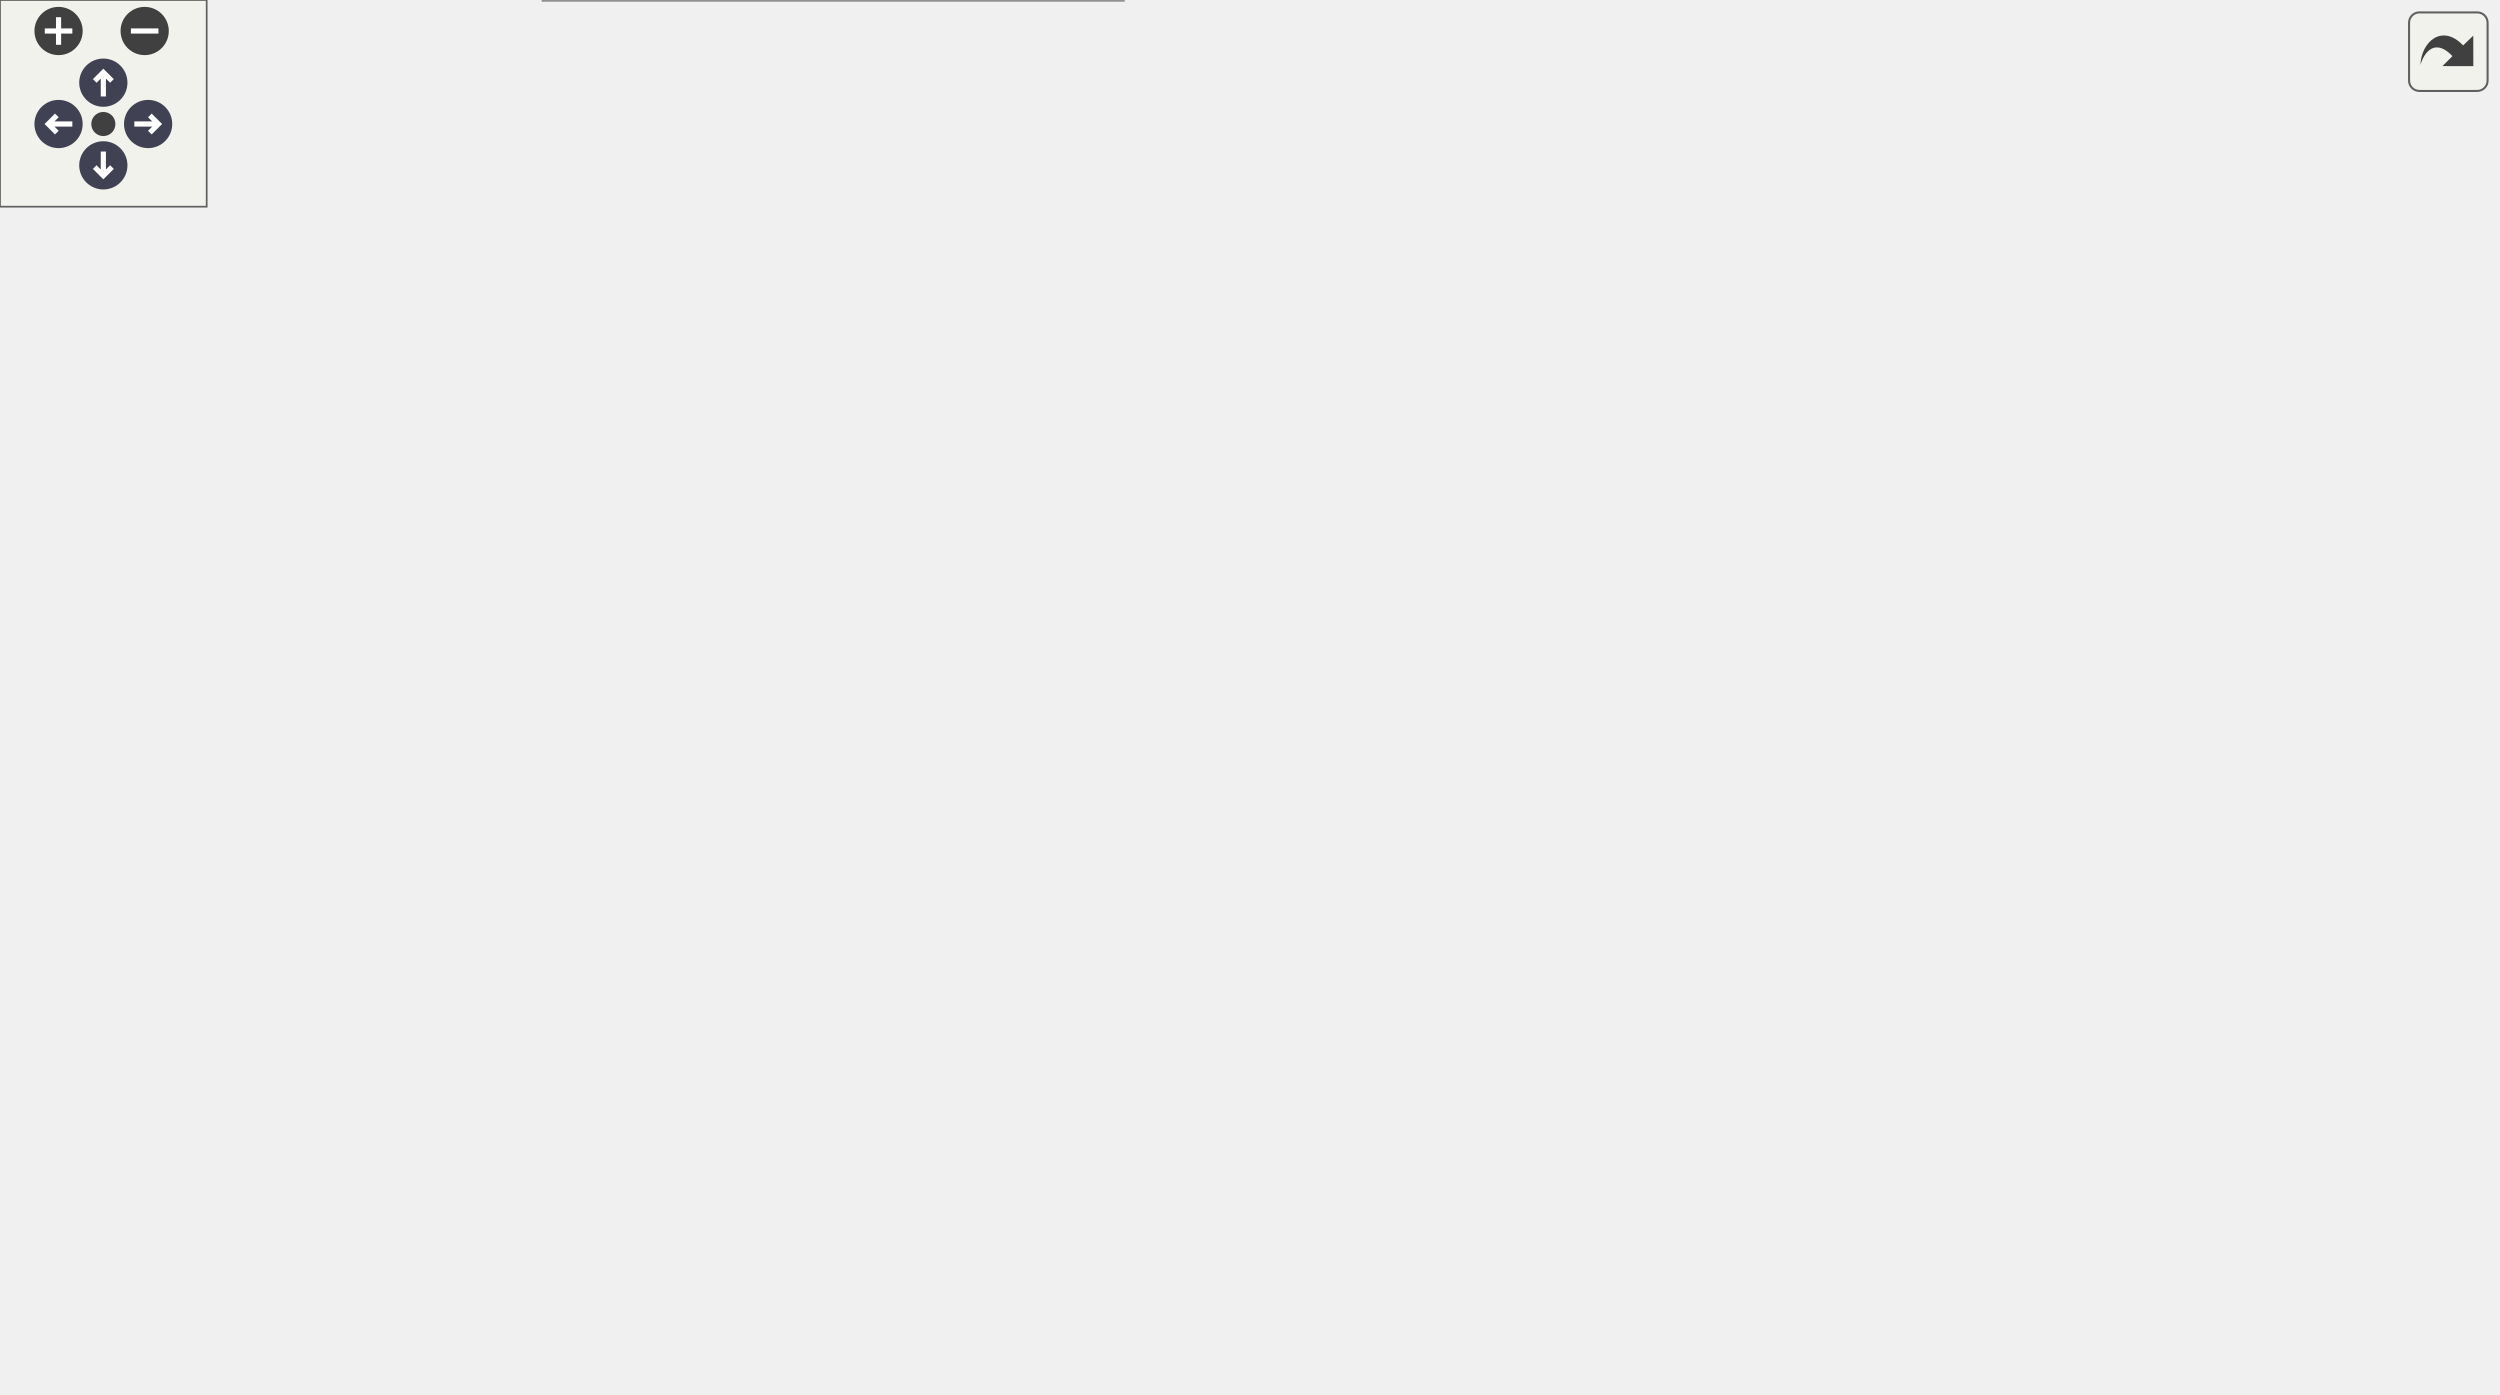
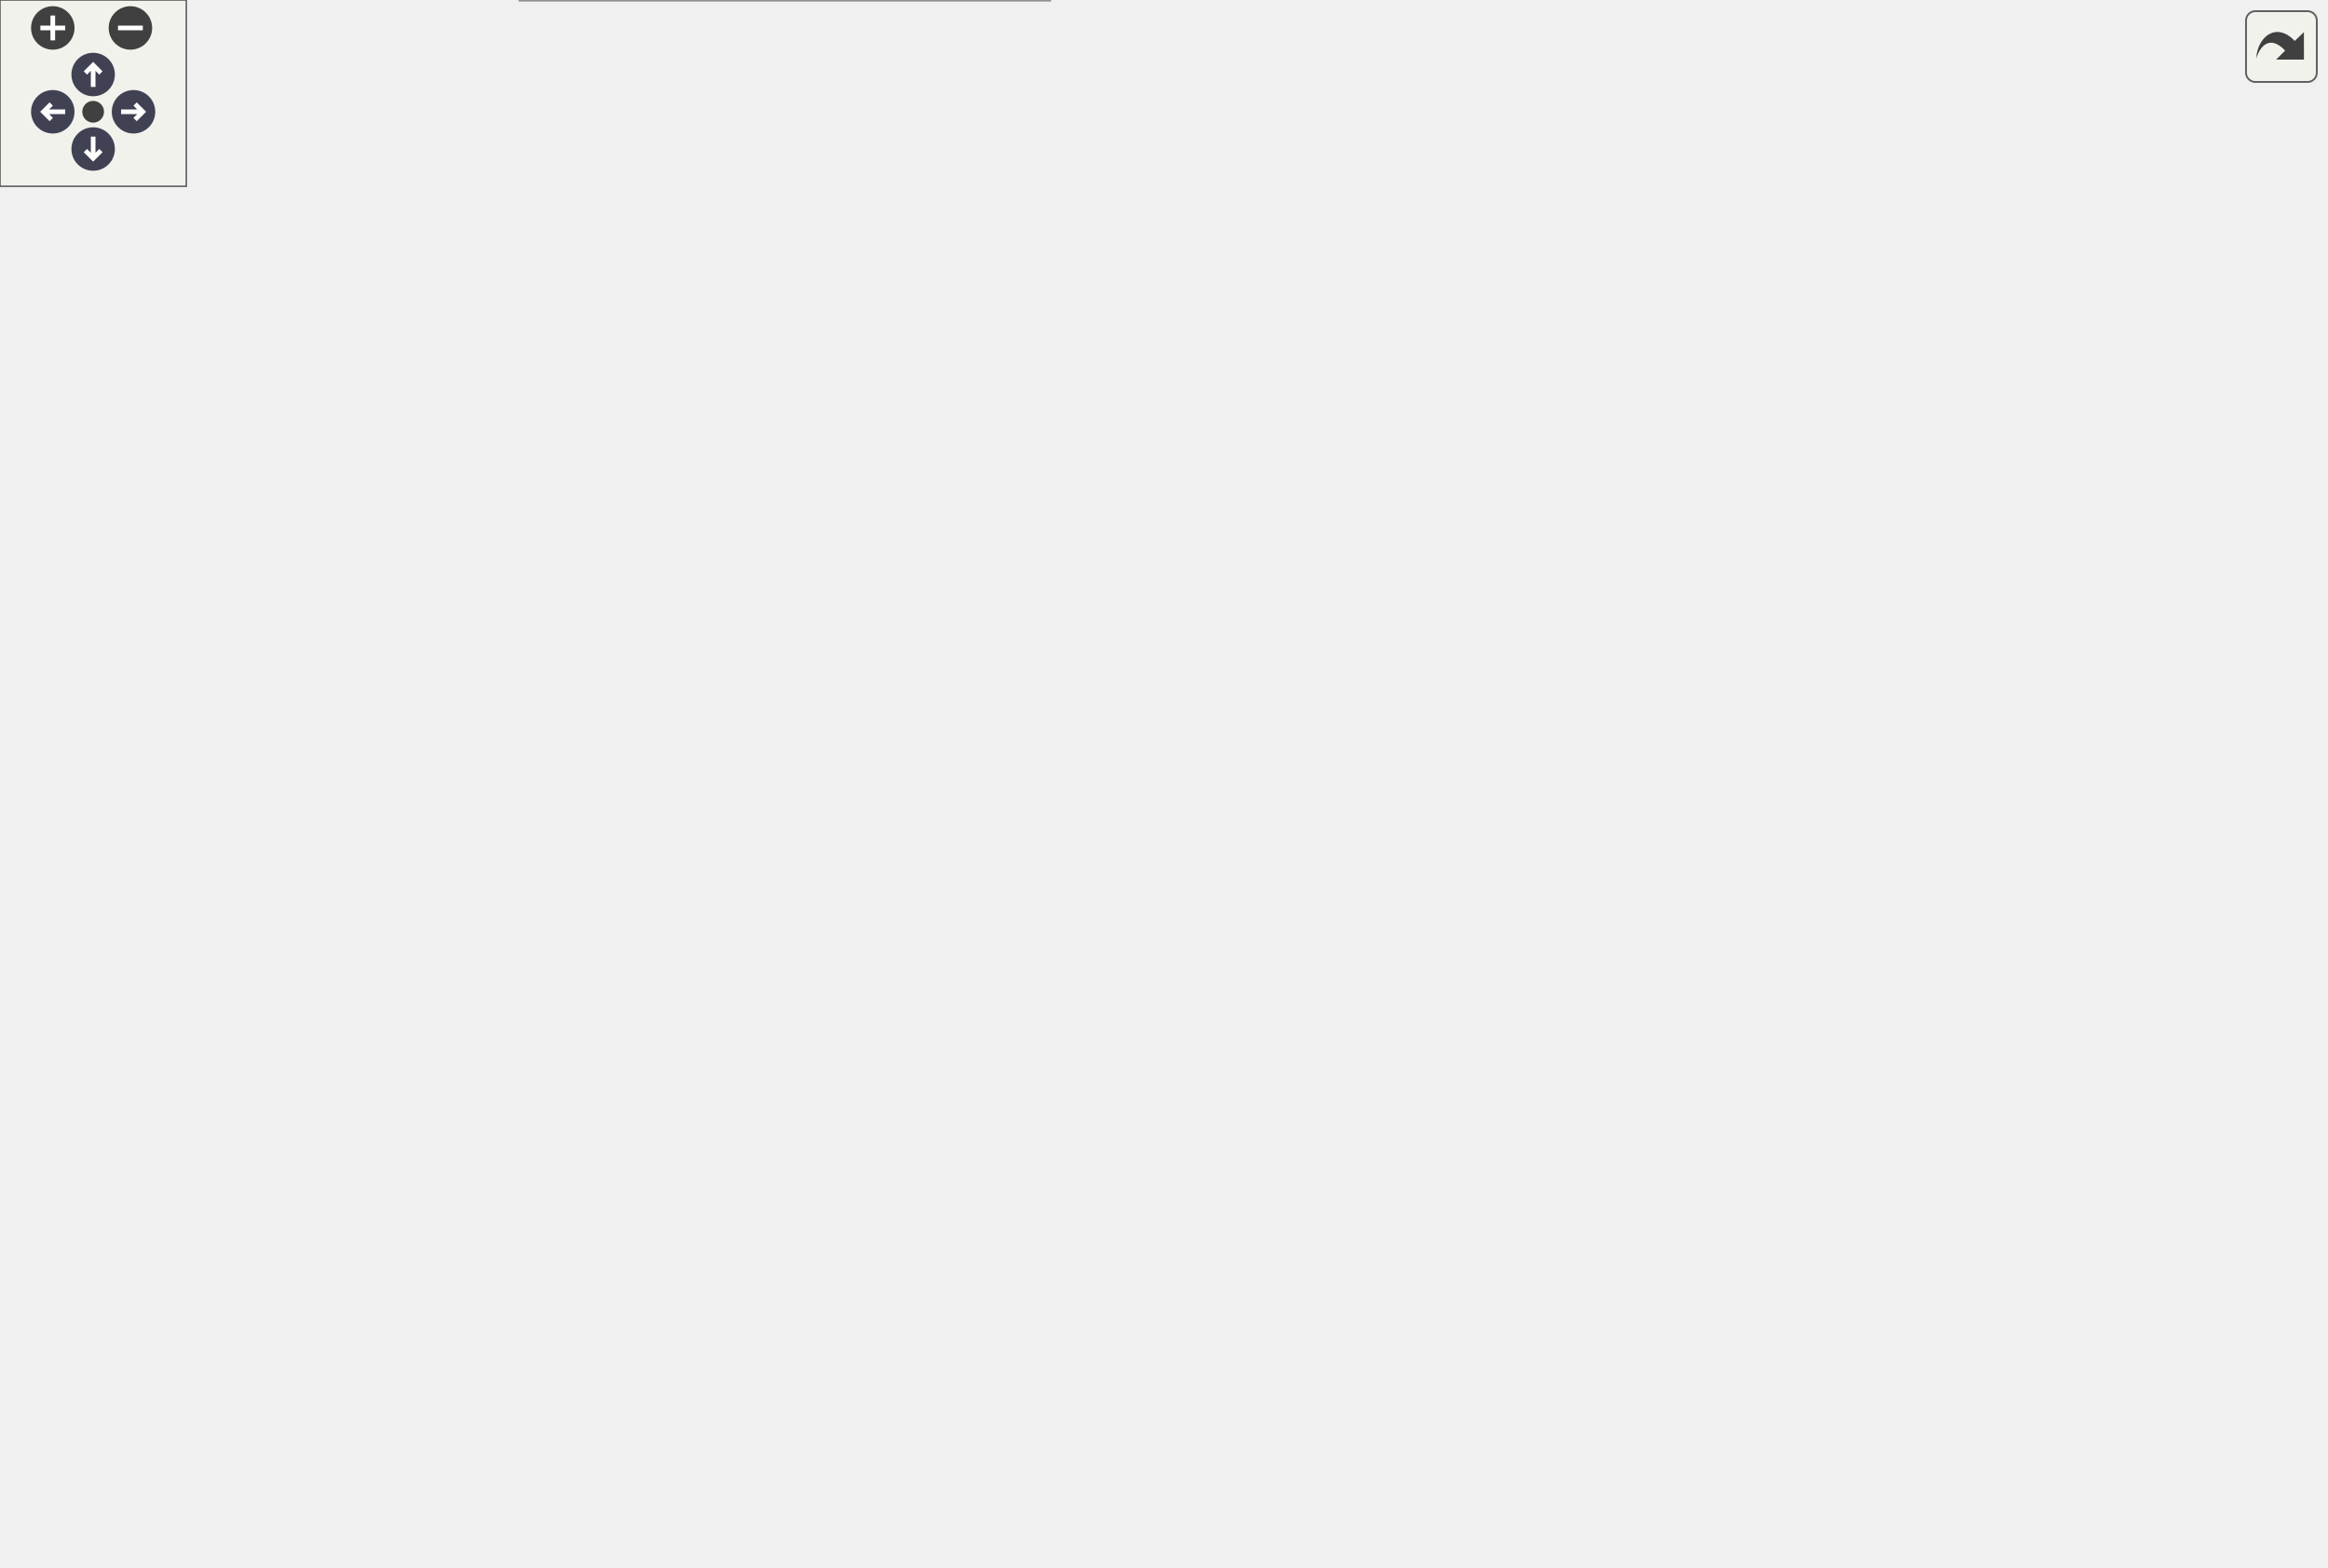
<svg xmlns="http://www.w3.org/2000/svg" xmlns:xlink="http://www.w3.org/1999/xlink" id="main" version="1.1" xml:space="preserve">
  <style type="text/css">
.node, .edge {opacity: 0.7;}
.node.selected, .edge.selected {opacity: 1;}
.edge:hover path { stroke: red; }
.edge:hover polygon { stroke: red; fill: red; }
</style>
  <defs>
    <circle id="rim" cx="0" cy="0" r="7" />
    <circle id="rim2" cx="0" cy="0" r="3.5" />
    <g id="zoomPlus">
      <use xlink:href="#rim" fill="#404040">
        <set attributeName="fill" to="#808080" begin="zoomplus.mouseover" end="zoomplus.mouseout" />
      </use>
      <path d="M-4,0h8M0,-4v8" fill="none" stroke="white" stroke-width="1.5" pointer-events="none" />
    </g>
    <g id="zoomMin">
      <use xlink:href="#rim" fill="#404040">
        <set attributeName="fill" to="#808080" begin="zoomminus.mouseover" end="zoomminus.mouseout" />
      </use>
      <path d="M-4,0h8" fill="none" stroke="white" stroke-width="1.5" pointer-events="none" />
    </g>
    <g id="arrowUp" transform="translate(30 24)">
      <use xlink:href="#rim" />
      <path pointer-events="none" fill="none" stroke="white" stroke-width="1.5" d="M0,-3.0v7 M-2.5,-0.5L0,-3.0L2.5,-0.5" />
    </g>
    <g id="arrowRight" transform="rotate(90) translate(36 -43)">
      <use xlink:href="#rim" />
      <path pointer-events="none" fill="none" stroke="white" stroke-width="1.5" d="M0,-3.0v7 M-2.5,-0.5L0,-3.0L2.5,-0.5" />
    </g>
    <g id="arrowDown" transform="rotate(180) translate(-30 -48)">
      <use xlink:href="#rim" />
      <path pointer-events="none" fill="none" stroke="white" stroke-width="1.5" d="M0,-3.0v7 M-2.5,-0.5L0,-3.0L2.5,-0.5" />
    </g>
    <g id="arrowLeft" transform="rotate(270) translate(-36 17)">
      <use xlink:href="#rim" />
      <path pointer-events="none" fill="none" stroke="white" stroke-width="1.5" d="M0,-3.0v7 M-2.5,-0.5L0,-3.0L2.5,-0.5" />
    </g>
    <g id="resetDef">
      <use xlink:href="#rim2" fill="#404040">
        <set attributeName="fill" to="#808080" begin="reset.mouseover" end="reset.mouseout" />
      </use>
    </g>
  </defs>
  <svg id="graph" class="graph">
    <g id="viewport">
      <g id="Node000001" class="node">
        <g id="a_Node000001">
          <a xlink:title="Initializes the default view.">
-             <polygon fill="#999999" stroke="#666666" points="118,-182 0,-182 0,-150 118,-150 118,-182" />
-             <text text-anchor="start" x="8" y="-168.5" font-family="Helvetica,sans-Serif" font-size="10.00">fr.softsf.sudokufx.view.</text>
-             <text text-anchor="middle" x="59" y="-156.5" font-family="Helvetica,sans-Serif" font-size="10.00">DefaultView.initialize</text>
+             <polygon fill="#999999" stroke="#666666" points="118,-232 0,-232 0,-200 118,-200 118,-232" />
+             <text text-anchor="start" x="8" y="-218.5" font-family="Helvetica,sans-Serif" font-size="10.00">fr.softsf.sudokufx.view.</text>
+             <text text-anchor="middle" x="59" y="-206.5" font-family="Helvetica,sans-Serif" font-size="10.00">DefaultView.initialize</text>
          </a>
        </g>
      </g>
      <g id="Node000002" class="node">
        <g id="a_Node000002">
-           <a xlink:href="classfr_1_1softsf_1_1sudokufx_1_1view_1_1_default_view.html#a2c431d9359cb4450c18901efb05ae447" target="_top" xlink:title="Initializes bindings between each menu pane's visibility and managed state and the corresponding valu...">
-             <polygon fill="white" stroke="#666666" points="318.88,-344 164.88,-344 164.88,-300 318.88,-300 318.88,-344" />
-             <text text-anchor="start" x="172.88" y="-330.5" font-family="Helvetica,sans-Serif" font-size="10.00">fr.softsf.sudokufx.view.</text>
-             <text text-anchor="start" x="172.88" y="-318.5" font-family="Helvetica,sans-Serif" font-size="10.00">DefaultView.activeMenuManger</text>
-             <text text-anchor="middle" x="241.88" y="-306.5" font-family="Helvetica,sans-Serif" font-size="10.00">Initialization</text>
+           <a xlink:href="classfr_1_1softsf_1_1sudokufx_1_1view_1_1_default_view.html#a842f4799fbccb6507d669da06f95554c" target="_top" xlink:title="Initializes bindings between each menu pane's visibility and managed state and the corresponding valu...">
+             <polygon fill="white" stroke="#666666" points="332.38,-444 173.12,-444 173.12,-400 332.38,-400 332.38,-444" />
+             <text text-anchor="start" x="181.12" y="-430.5" font-family="Helvetica,sans-Serif" font-size="10.00">fr.softsf.sudokufx.view.</text>
+             <text text-anchor="start" x="181.12" y="-418.5" font-family="Helvetica,sans-Serif" font-size="10.00">DefaultView.activeMenuManager</text>
+             <text text-anchor="middle" x="252.75" y="-406.5" font-family="Helvetica,sans-Serif" font-size="10.00">Initialization</text>
          </a>
        </g>
      </g>
      <g id="edge1_Node000001_Node000002" class="edge">
        <g id="a_edge1_Node000001_Node000002">
          <a xlink:title=" ">
-             <path fill="none" stroke="#63b8ff" d="M68.12,-182.21C82.13,-208.64 113.32,-261.07 154,-291 155.33,-291.98 156.69,-292.93 158.09,-293.85" />
-             <polygon fill="#63b8ff" stroke="#63b8ff" points="155.96,-296.66 166.35,-298.77 159.54,-290.65 155.96,-296.66" />
+             <path fill="none" stroke="#63b8ff" d="M64.27,-232.43C74.09,-266.97 101.58,-347.51 154,-391 156.88,-393.39 159.94,-395.59 163.14,-397.63" />
+             <polygon fill="#63b8ff" stroke="#63b8ff" points="161.35,-400.63 171.78,-402.49 164.78,-394.53 161.35,-400.63" />
          </a>
        </g>
      </g>
      <g id="Node000003" class="node">
        <g id="a_Node000003">
-           <a xlink:href="classfr_1_1softsf_1_1sudokufx_1_1view_1_1_default_view.html#aa5a9a05a6dbf8f7dda34e11bc1089a88" target="_top" xlink:title="Initializes the hidden menu by binding its show button's accessible text and tooltip to the ViewModel...">
-             <polygon fill="white" stroke="#666666" points="329.75,-282 154,-282 154,-250 329.75,-250 329.75,-282" />
-             <text text-anchor="start" x="162" y="-268.5" font-family="Helvetica,sans-Serif" font-size="10.00">fr.softsf.sudokufx.view.</text>
-             <text text-anchor="middle" x="241.88" y="-256.5" font-family="Helvetica,sans-Serif" font-size="10.00">DefaultView.hiddenMenuInitialization</text>
+           <a xlink:href="classfr_1_1softsf_1_1sudokufx_1_1view_1_1_default_view.html#a5029633546f4a90d0085421fbf9bb57c" target="_top" xlink:title="Sets up bindings between the background menu UI components and menuBackgroundViewModel.">
+             <polygon fill="white" stroke="#666666" points="351.5,-382 154,-382 154,-350 351.5,-350 351.5,-382" />
+             <text text-anchor="start" x="162" y="-368.5" font-family="Helvetica,sans-Serif" font-size="10.00">fr.softsf.sudokufx.view.</text>
+             <text text-anchor="middle" x="252.75" y="-356.5" font-family="Helvetica,sans-Serif" font-size="10.00">DefaultView.backgroundMenuInitialization</text>
          </a>
        </g>
      </g>
      <g id="edge2_Node000001_Node000003" class="edge">
        <g id="a_edge2_Node000001_Node000003">
          <a xlink:title=" ">
-             <path fill="none" stroke="#63b8ff" d="M76.23,-182.32C93.92,-199.25 123.77,-225.38 154,-241 157.04,-242.57 160.19,-244.05 163.41,-245.46" />
-             <polygon fill="#63b8ff" stroke="#63b8ff" points="161.91,-248.62 172.49,-249.09 164.51,-242.12 161.91,-248.62" />
+             <path fill="none" stroke="#63b8ff" d="M67.6,-232.21C81.07,-259.11 111.76,-312.83 154,-341 155.86,-342.24 157.77,-343.42 159.74,-344.54" />
+             <polygon fill="#63b8ff" stroke="#63b8ff" points="158.04,-347.6 168.54,-348.98 161.19,-341.35 158.04,-347.6" />
          </a>
        </g>
      </g>
      <g id="Node000004" class="node">
        <g id="a_Node000004">
-           <a xlink:href="classfr_1_1softsf_1_1sudokufx_1_1view_1_1_default_view.html#a8f244e76c83f37d4050b585d3991815e" target="_top" xlink:title="Initializes each difficulty level section in the menu by binding UI components to ViewModel propertie...">
-             <polygon fill="white" stroke="#666666" points="328.25,-232 155.5,-232 155.5,-200 328.25,-200 328.25,-232" />
-             <text text-anchor="start" x="163.5" y="-218.5" font-family="Helvetica,sans-Serif" font-size="10.00">fr.softsf.sudokufx.view.</text>
-             <text text-anchor="middle" x="241.88" y="-206.5" font-family="Helvetica,sans-Serif" font-size="10.00">DefaultView.levelsMenuInitialization</text>
+           <a xlink:href="classfr_1_1softsf_1_1sudokufx_1_1view_1_1_default_view.html#aa5a9a05a6dbf8f7dda34e11bc1089a88" target="_top" xlink:title="Initializes the hidden menu by binding its show button's accessible text and tooltip to the ViewModel...">
+             <polygon fill="white" stroke="#666666" points="340.62,-332 164.88,-332 164.88,-300 340.62,-300 340.62,-332" />
+             <text text-anchor="start" x="172.88" y="-318.5" font-family="Helvetica,sans-Serif" font-size="10.00">fr.softsf.sudokufx.view.</text>
+             <text text-anchor="middle" x="252.75" y="-306.5" font-family="Helvetica,sans-Serif" font-size="10.00">DefaultView.hiddenMenuInitialization</text>
          </a>
        </g>
      </g>
      <g id="edge3_Node000001_Node000004" class="edge">
        <g id="a_edge3_Node000001_Node000004">
          <a xlink:title=" ">
-             <path fill="none" stroke="#63b8ff" d="M118.23,-182.1C134.9,-186.71 153.26,-191.78 170.58,-196.57" />
-             <polygon fill="#63b8ff" stroke="#63b8ff" points="169.18,-199.81 179.75,-199.1 171.04,-193.06 169.18,-199.81" />
+             <path fill="none" stroke="#63b8ff" d="M76.14,-232.5C93.76,-249.58 123.54,-275.83 154,-291 157.25,-292.62 160.62,-294.14 164.07,-295.57" />
+             <polygon fill="#63b8ff" stroke="#63b8ff" points="162.57,-298.75 173.17,-299.04 165.07,-292.21 162.57,-298.75" />
+           </a>
+         </g>
+       </g>
+       <g id="Node000005" class="node">
+         <g id="a_Node000005">
+           <a xlink:href="classfr_1_1softsf_1_1sudokufx_1_1view_1_1_default_view.html#a8f244e76c83f37d4050b585d3991815e" target="_top" xlink:title="Initializes each difficulty level section in the menu by binding UI components to ViewModel propertie...">
+             <polygon fill="white" stroke="#666666" points="339.12,-282 166.38,-282 166.38,-250 339.12,-250 339.12,-282" />
+             <text text-anchor="start" x="174.38" y="-268.5" font-family="Helvetica,sans-Serif" font-size="10.00">fr.softsf.sudokufx.view.</text>
+             <text text-anchor="middle" x="252.75" y="-256.5" font-family="Helvetica,sans-Serif" font-size="10.00">DefaultView.levelsMenuInitialization</text>
+           </a>
+         </g>
+       </g>
+       <g id="edge4_Node000001_Node000005" class="edge">
+         <g id="a_edge4_Node000001_Node000005">
+           <a xlink:title=" ">
+             <path fill="none" stroke="#63b8ff" d="M118.39,-231.62C130.18,-234.75 142.48,-238 154,-241 161.17,-242.87 168.65,-244.81 176.13,-246.74" />
+             <polygon fill="#63b8ff" stroke="#63b8ff" points="175.03,-250.07 185.59,-249.17 176.78,-243.29 175.03,-250.07" />
+           </a>
+         </g>
+       </g>
+       <g id="Node000013" class="node">
+         <g id="a_Node000013">
+           <a xlink:href="classfr_1_1softsf_1_1sudokufx_1_1view_1_1_default_view.html#abd0dd12e7969cb6bc61d24f7a4f6ee75" target="_top" xlink:title="Initializes the maxi menu components by binding their labels, accessible texts, and tooltips to the c...">
+             <polygon fill="white" stroke="#666666" points="336.88,-232 168.62,-232 168.62,-200 336.88,-200 336.88,-232" />
+             <text text-anchor="start" x="176.62" y="-218.5" font-family="Helvetica,sans-Serif" font-size="10.00">fr.softsf.sudokufx.view.</text>
+             <text text-anchor="middle" x="252.75" y="-206.5" font-family="Helvetica,sans-Serif" font-size="10.00">DefaultView.maxiMenuInitialization</text>
+           </a>
+         </g>
+       </g>
+       <g id="edge12_Node000001_Node000013" class="edge">
+         <g id="a_edge12_Node000001_Node000013">
+           <a xlink:title=" ">
+             <path fill="none" stroke="#63b8ff" d="M118.31,-216C130.5,-216 143.65,-216 156.77,-216" />
+             <polygon fill="#63b8ff" stroke="#63b8ff" points="156.76,-219.5 166.76,-216 156.76,-212.5 156.76,-219.5" />
+           </a>
+         </g>
+       </g>
+       <g id="Node000014" class="node">
+         <g id="a_Node000014">
+           <a xlink:href="classfr_1_1softsf_1_1sudokufx_1_1view_1_1_default_view.html#a102802b83cb4b7d16ad9b5647790a805" target="_top" xlink:title="Initializes the mini menu by binding all buttons' texts and tooltips to their respective ViewModel pr...">
+             <polygon fill="white" stroke="#666666" points="335.38,-182 170.12,-182 170.12,-150 335.38,-150 335.38,-182" />
+             <text text-anchor="start" x="178.12" y="-168.5" font-family="Helvetica,sans-Serif" font-size="10.00">fr.softsf.sudokufx.view.</text>
+             <text text-anchor="middle" x="252.75" y="-156.5" font-family="Helvetica,sans-Serif" font-size="10.00">DefaultView.miniMenuInitialization</text>
+           </a>
+         </g>
+       </g>
+       <g id="edge13_Node000001_Node000014" class="edge">
+         <g id="a_edge13_Node000001_Node000014">
+           <a xlink:title=" ">
+             <path fill="none" stroke="#63b8ff" d="M118.39,-200.38C130.18,-197.25 142.48,-194 154,-191 161.17,-189.13 168.65,-187.19 176.13,-185.26" />
+             <polygon fill="#63b8ff" stroke="#63b8ff" points="176.78,-188.71 185.59,-182.83 175.03,-181.93 176.78,-188.71" />
+           </a>
+         </g>
+       </g>
+       <g id="Node000015" class="node">
+         <g id="a_Node000015">
+           <a xlink:href="classfr_1_1softsf_1_1sudokufx_1_1view_1_1_default_view.html#a084dbf4edfe7c82d0eee95e6ff0ee807" target="_top" xlink:title="Initializes bindings and event listeners for the player menu components.">
+             <polygon fill="white" stroke="#666666" points="339.5,-132 166,-132 166,-100 339.5,-100 339.5,-132" />
+             <text text-anchor="start" x="174" y="-118.5" font-family="Helvetica,sans-Serif" font-size="10.00">fr.softsf.sudokufx.view.</text>
+             <text text-anchor="middle" x="252.75" y="-106.5" font-family="Helvetica,sans-Serif" font-size="10.00">DefaultView.playerMenuInitialization</text>
+           </a>
+         </g>
+       </g>
+       <g id="edge14_Node000001_Node000015" class="edge">
+         <g id="a_edge14_Node000001_Node000015">
+           <a xlink:title=" ">
+             <path fill="none" stroke="#63b8ff" d="M76.14,-199.5C93.76,-182.42 123.54,-156.17 154,-141 157.25,-139.38 160.62,-137.86 164.07,-136.43" />
+             <polygon fill="#63b8ff" stroke="#63b8ff" points="165.07,-139.79 173.17,-132.96 162.57,-133.25 165.07,-139.79" />
+           </a>
+         </g>
+       </g>
+       <g id="Node000017" class="node">
+         <g id="a_Node000017">
+           <a xlink:href="classfr_1_1softsf_1_1sudokufx_1_1view_1_1_default_view.html#a8ac7a557b342700c44773bfd5f047bb1" target="_top" xlink:title="Initializes bindings and event listeners for the save menu components.">
+             <polygon fill="white" stroke="#666666" points="336.88,-82 168.62,-82 168.62,-50 336.88,-50 336.88,-82" />
+             <text text-anchor="start" x="176.62" y="-68.5" font-family="Helvetica,sans-Serif" font-size="10.00">fr.softsf.sudokufx.view.</text>
+             <text text-anchor="middle" x="252.75" y="-56.5" font-family="Helvetica,sans-Serif" font-size="10.00">DefaultView.saveMenuInitialization</text>
+           </a>
+         </g>
+       </g>
+       <g id="edge16_Node000001_Node000017" class="edge">
+         <g id="a_edge16_Node000001_Node000017">
+           <a xlink:title=" ">
+             <path fill="none" stroke="#63b8ff" d="M67.6,-199.79C81.07,-172.89 111.76,-119.17 154,-91 155.86,-89.76 157.77,-88.58 159.74,-87.46" />
+             <polygon fill="#63b8ff" stroke="#63b8ff" points="161.19,-90.65 168.54,-83.02 158.04,-84.4 161.19,-90.65" />
+           </a>
+         </g>
+       </g>
+       <g id="Node000018" class="node">
+         <g id="a_Node000018">
+           <a xlink:href="classfr_1_1softsf_1_1sudokufx_1_1view_1_1_default_view.html#a52bebe4b665a6628e54138f440f5daa0" target="_top" xlink:title="Sets up bindings between the solve menu UI components and menuSolveViewModel.">
+             <polygon fill="white" stroke="#666666" points="338,-32 167.5,-32 167.5,0 338,0 338,-32" />
+             <text text-anchor="start" x="175.5" y="-18.5" font-family="Helvetica,sans-Serif" font-size="10.00">fr.softsf.sudokufx.view.</text>
+             <text text-anchor="middle" x="252.75" y="-6.5" font-family="Helvetica,sans-Serif" font-size="10.00">DefaultView.solveMenuInitialization</text>
+           </a>
+         </g>
+       </g>
+       <g id="edge18_Node000001_Node000018" class="edge">
+         <g id="a_edge18_Node000001_Node000018">
+           <a xlink:title=" ">
+             <path fill="none" stroke="#63b8ff" d="M64.01,-199.6C73.4,-164.76 100.23,-83.09 154,-41 155.16,-40.09 156.36,-39.21 157.58,-38.36" />
+             <polygon fill="#63b8ff" stroke="#63b8ff" points="159.32,-41.4 166.09,-33.26 155.71,-35.4 159.32,-41.4" />
+           </a>
+         </g>
+       </g>
+       <g id="Node000006" class="node">
+         <g id="a_Node000006">
+           <a xlink:href="classfr_1_1softsf_1_1sudokufx_1_1view_1_1_default_view.html#a2782545a22496fbb6185093a2737b248" target="_top" xlink:title="Binds UI components related to a specific difficulty level in both the maxi and mini menus.">
+             <polygon fill="white" stroke="#666666" points="521.62,-282 403.62,-282 403.62,-250 521.62,-250 521.62,-282" />
+             <text text-anchor="start" x="411.62" y="-268.5" font-family="Helvetica,sans-Serif" font-size="10.00">fr.softsf.sudokufx.view.</text>
+             <text text-anchor="middle" x="462.62" y="-256.5" font-family="Helvetica,sans-Serif" font-size="10.00">DefaultView.bindLevel</text>
+           </a>
+         </g>
+       </g>
+       <g id="edge5_Node000005_Node000006" class="edge">
+         <g id="a_edge5_Node000005_Node000006">
+           <a xlink:title=" ">
+             <path fill="none" stroke="#63b8ff" d="M339.5,-266C356.95,-266 375.1,-266 391.91,-266" />
+             <polygon fill="#63b8ff" stroke="#63b8ff" points="391.79,-269.5 401.79,-266 391.79,-262.5 391.79,-269.5" />
+           </a>
+         </g>
+       </g>
+       <g id="Node000007" class="node">
+         <g id="a_Node000007">
+           <a xlink:href="classfr_1_1softsf_1_1sudokufx_1_1view_1_1_default_view.html#ad0d842dec8978f4a7f16e25027a74f3b" target="_top" xlink:title="Binds accessibility properties (accessible text and role description) for the specified difficulty le...">
+             <polygon fill="white" stroke="#666666" points="745.38,-416 577.12,-416 577.12,-384 745.38,-384 745.38,-416" />
+             <text text-anchor="start" x="585.12" y="-402.5" font-family="Helvetica,sans-Serif" font-size="10.00">fr.softsf.sudokufx.view.</text>
+             <text text-anchor="middle" x="661.25" y="-390.5" font-family="Helvetica,sans-Serif" font-size="10.00">DefaultView.bindLevelAccessibility</text>
+           </a>
+         </g>
+       </g>
+       <g id="edge6_Node000006_Node000007" class="edge">
+         <g id="a_edge6_Node000006_Node000007">
+           <a xlink:title=" ">
+             <path fill="none" stroke="#63b8ff" d="M475.63,-282.24C494.1,-306.07 531.76,-350.35 573.75,-375 576.08,-376.37 578.49,-377.67 580.96,-378.9" />
+             <polygon fill="#63b8ff" stroke="#63b8ff" points="579.45,-382.06 590.01,-382.96 582.32,-375.67 579.45,-382.06" />
+           </a>
+         </g>
+       </g>
+       <g id="Node000008" class="node">
+         <g id="a_Node000008">
+           <a xlink:href="classfr_1_1softsf_1_1sudokufx_1_1view_1_1_default_view.html#a3d5d0a16240ebde5f38e53f35d7aad03" target="_top" xlink:title="Binds the label's text to the localized name of the specified difficulty level.">
+             <polygon fill="white" stroke="#666666" points="738.62,-366 583.88,-366 583.88,-334 738.62,-334 738.62,-366" />
+             <text text-anchor="start" x="591.88" y="-352.5" font-family="Helvetica,sans-Serif" font-size="10.00">fr.softsf.sudokufx.view.</text>
+             <text text-anchor="middle" x="661.25" y="-340.5" font-family="Helvetica,sans-Serif" font-size="10.00">DefaultView.bindLevelLabelText</text>
+           </a>
+         </g>
+       </g>
+       <g id="edge7_Node000006_Node000008" class="edge">
+         <g id="a_edge7_Node000006_Node000008">
+           <a xlink:title=" ">
+             <path fill="none" stroke="#63b8ff" d="M490.46,-282.44C512.29,-295.31 544.22,-312.98 573.75,-325 577.87,-326.68 582.14,-328.29 586.48,-329.83" />
+             <polygon fill="#63b8ff" stroke="#63b8ff" points="585.32,-333.13 595.92,-333.03 587.57,-326.5 585.32,-333.13" />
+           </a>
+         </g>
+       </g>
+       <g id="Node000009" class="node">
+         <g id="a_Node000009">
+           <a xlink:href="classfr_1_1softsf_1_1sudokufx_1_1view_1_1_default_view.html#ae6e221d303609c7e310658abb1a58815" target="_top" xlink:title="Binds the pseudo-class &quot;:selected&quot; state of the given buttons to the specified difficulty level.">
+             <polygon fill="white" stroke="#666666" points="736.75,-316 585.75,-316 585.75,-272 736.75,-272 736.75,-316" />
+             <text text-anchor="start" x="593.75" y="-302.5" font-family="Helvetica,sans-Serif" font-size="10.00">fr.softsf.sudokufx.view.</text>
+             <text text-anchor="start" x="593.75" y="-290.5" font-family="Helvetica,sans-Serif" font-size="10.00">DefaultView.bindLevelSelected</text>
+             <text text-anchor="middle" x="661.25" y="-278.5" font-family="Helvetica,sans-Serif" font-size="10.00">Styling</text>
+           </a>
+         </g>
+       </g>
+       <g id="edge8_Node000006_Node000009" class="edge">
+         <g id="a_edge8_Node000006_Node000009">
+           <a xlink:title=" ">
+             <path fill="none" stroke="#63b8ff" d="M522.09,-274.33C538.51,-276.66 556.72,-279.26 574.38,-281.77" />
+             <polygon fill="#63b8ff" stroke="#63b8ff" points="573.69,-285.21 584.08,-283.15 574.68,-278.28 573.69,-285.21" />
+           </a>
+         </g>
+       </g>
+       <g id="Node000010" class="node">
+         <g id="a_Node000010">
+           <a xlink:href="classfr_1_1softsf_1_1sudokufx_1_1view_1_1_default_view.html#af9c94d119491afaed311aa6eefc1234f" target="_top" xlink:title="Binds the visibility of the stars box to whether the specified difficulty level is selected.">
+             <polygon fill="white" stroke="#666666" points="747.62,-254 574.88,-254 574.88,-222 747.62,-222 747.62,-254" />
+             <text text-anchor="start" x="582.88" y="-240.5" font-family="Helvetica,sans-Serif" font-size="10.00">fr.softsf.sudokufx.view.</text>
+             <text text-anchor="middle" x="661.25" y="-228.5" font-family="Helvetica,sans-Serif" font-size="10.00">DefaultView.bindLevelStarsVisibility</text>
+           </a>
+         </g>
+       </g>
+       <g id="edge9_Node000006_Node000010" class="edge">
+         <g id="a_edge9_Node000006_Node000010">
+           <a xlink:title=" ">
+             <path fill="none" stroke="#63b8ff" d="M522.09,-257.67C535.13,-255.82 549.3,-253.8 563.42,-251.79" />
+             <polygon fill="#63b8ff" stroke="#63b8ff" points="563.82,-255.27 573.22,-250.39 562.83,-248.34 563.82,-255.27" />
          </a>
        </g>
      </g>
      <g id="Node000011" class="node">
        <g id="a_Node000011">
-           <a xlink:href="classfr_1_1softsf_1_1sudokufx_1_1view_1_1_default_view.html#abd0dd12e7969cb6bc61d24f7a4f6ee75" target="_top" xlink:title="Initializes the maxi menu components by binding their labels, accessible texts, and tooltips to the c...">
-             <polygon fill="white" stroke="#666666" points="326,-182 157.75,-182 157.75,-150 326,-150 326,-182" />
-             <text text-anchor="start" x="165.75" y="-168.5" font-family="Helvetica,sans-Serif" font-size="10.00">fr.softsf.sudokufx.view.</text>
-             <text text-anchor="middle" x="241.88" y="-156.5" font-family="Helvetica,sans-Serif" font-size="10.00">DefaultView.maxiMenuInitialization</text>
-           </a>
-         </g>
-       </g>
-       <g id="edge10_Node000001_Node000011" class="edge">
-         <g id="a_edge10_Node000001_Node000011">
-           <a xlink:title=" ">
-             <path fill="none" stroke="#63b8ff" d="M118.23,-166C127.11,-166 136.47,-166 145.9,-166" />
-             <polygon fill="#63b8ff" stroke="#63b8ff" points="145.89,-169.5 155.89,-166 145.89,-162.5 145.89,-169.5" />
+           <a xlink:href="classfr_1_1softsf_1_1sudokufx_1_1view_1_1_default_view.html#a8056a23171a3cc96672893d680500815" target="_top" xlink:title="Binds the tooltip text properties of both buttons to the accessible text corresponding to the specifi...">
+             <polygon fill="white" stroke="#666666" points="741.25,-204 581.25,-204 581.25,-172 741.25,-172 741.25,-204" />
+             <text text-anchor="start" x="589.25" y="-190.5" font-family="Helvetica,sans-Serif" font-size="10.00">fr.softsf.sudokufx.view.</text>
+             <text text-anchor="middle" x="661.25" y="-178.5" font-family="Helvetica,sans-Serif" font-size="10.00">DefaultView.bindLevelTooltipText</text>
+           </a>
+         </g>
+       </g>
+       <g id="edge10_Node000006_Node000011" class="edge">
+         <g id="a_edge10_Node000006_Node000011">
+           <a xlink:title=" ">
+             <path fill="none" stroke="#63b8ff" d="M494.34,-249.5C516.1,-238.25 546.2,-223.53 573.75,-213 578.39,-211.23 583.22,-209.51 588.11,-207.86" />
+             <polygon fill="#63b8ff" stroke="#63b8ff" points="589,-211.25 597.43,-204.83 586.83,-204.59 589,-211.25" />
          </a>
        </g>
      </g>
      <g id="Node000012" class="node">
        <g id="a_Node000012">
-           <a xlink:href="classfr_1_1softsf_1_1sudokufx_1_1view_1_1_default_view.html#a102802b83cb4b7d16ad9b5647790a805" target="_top" xlink:title="Initializes the mini menu by binding all buttons' texts and tooltips to their respective ViewModel pr...">
-             <polygon fill="white" stroke="#666666" points="324.5,-132 159.25,-132 159.25,-100 324.5,-100 324.5,-132" />
-             <text text-anchor="start" x="167.25" y="-118.5" font-family="Helvetica,sans-Serif" font-size="10.00">fr.softsf.sudokufx.view.</text>
-             <text text-anchor="middle" x="241.88" y="-106.5" font-family="Helvetica,sans-Serif" font-size="10.00">DefaultView.miniMenuInitialization</text>
-           </a>
-         </g>
-       </g>
-       <g id="edge11_Node000001_Node000012" class="edge">
-         <g id="a_edge11_Node000001_Node000012">
-           <a xlink:title=" ">
-             <path fill="none" stroke="#63b8ff" d="M118.23,-149.9C134.9,-145.29 153.26,-140.22 170.58,-135.43" />
-             <polygon fill="#63b8ff" stroke="#63b8ff" points="171.04,-138.94 179.75,-132.9 169.18,-132.19 171.04,-138.94" />
-           </a>
-         </g>
-       </g>
-       <g id="Node000013" class="node">
-         <g id="a_Node000013">
-           <a xlink:href="classfr_1_1softsf_1_1sudokufx_1_1view_1_1_default_view.html#a084dbf4edfe7c82d0eee95e6ff0ee807" target="_top" xlink:title="Initializes bindings and event listeners for the player menu components.">
-             <polygon fill="white" stroke="#666666" points="328.62,-82 155.12,-82 155.12,-50 328.62,-50 328.62,-82" />
-             <text text-anchor="start" x="163.12" y="-68.5" font-family="Helvetica,sans-Serif" font-size="10.00">fr.softsf.sudokufx.view.</text>
-             <text text-anchor="middle" x="241.88" y="-56.5" font-family="Helvetica,sans-Serif" font-size="10.00">DefaultView.playerMenuInitialization</text>
-           </a>
-         </g>
-       </g>
-       <g id="edge12_Node000001_Node000013" class="edge">
-         <g id="a_edge12_Node000001_Node000013">
-           <a xlink:title=" ">
-             <path fill="none" stroke="#63b8ff" d="M76.23,-149.68C93.92,-132.75 123.77,-106.62 154,-91 157.04,-89.43 160.19,-87.95 163.41,-86.54" />
-             <polygon fill="#63b8ff" stroke="#63b8ff" points="164.51,-89.88 172.49,-82.91 161.91,-83.38 164.51,-89.88" />
-           </a>
-         </g>
-       </g>
-       <g id="Node000015" class="node">
-         <g id="a_Node000015">
-           <a xlink:href="classfr_1_1softsf_1_1sudokufx_1_1view_1_1_default_view.html#a8ac7a557b342700c44773bfd5f047bb1" target="_top" xlink:title="Initializes bindings and event listeners for the save menu components.">
-             <polygon fill="white" stroke="#666666" points="326,-32 157.75,-32 157.75,0 326,0 326,-32" />
-             <text text-anchor="start" x="165.75" y="-18.5" font-family="Helvetica,sans-Serif" font-size="10.00">fr.softsf.sudokufx.view.</text>
-             <text text-anchor="middle" x="241.88" y="-6.5" font-family="Helvetica,sans-Serif" font-size="10.00">DefaultView.saveMenuInitialization</text>
-           </a>
-         </g>
-       </g>
-       <g id="edge14_Node000001_Node000015" class="edge">
-         <g id="a_edge14_Node000001_Node000015">
-           <a xlink:title=" ">
-             <path fill="none" stroke="#63b8ff" d="M67.69,-149.93C81.3,-123.22 112.18,-69.8 154,-41 155.79,-39.76 157.65,-38.59 159.55,-37.47" />
-             <polygon fill="#63b8ff" stroke="#63b8ff" points="160.81,-40.76 168.08,-33.05 157.59,-34.55 160.81,-40.76" />
-           </a>
-         </g>
-       </g>
-       <g id="Node000005" class="node">
-         <g id="a_Node000005">
-           <a xlink:href="classfr_1_1softsf_1_1sudokufx_1_1view_1_1_default_view.html#a2782545a22496fbb6185093a2737b248" target="_top" xlink:title="Binds UI components related to a specific difficulty level in both the maxi and mini menus.">
-             <polygon fill="white" stroke="#666666" points="499.88,-232 381.88,-232 381.88,-200 499.88,-200 499.88,-232" />
-             <text text-anchor="start" x="389.88" y="-218.5" font-family="Helvetica,sans-Serif" font-size="10.00">fr.softsf.sudokufx.view.</text>
-             <text text-anchor="middle" x="440.88" y="-206.5" font-family="Helvetica,sans-Serif" font-size="10.00">DefaultView.bindLevel</text>
-           </a>
-         </g>
-       </g>
-       <g id="edge4_Node000004_Node000005" class="edge">
-         <g id="a_edge4_Node000004_Node000005">
-           <a xlink:title=" ">
-             <path fill="none" stroke="#63b8ff" d="M328.71,-216C342.64,-216 356.92,-216 370.4,-216" />
-             <polygon fill="#63b8ff" stroke="#63b8ff" points="370,-219.5 380,-216 370,-212.5 370,-219.5" />
-           </a>
-         </g>
-       </g>
-       <g id="Node000006" class="node">
-         <g id="a_Node000006">
-           <a xlink:href="classfr_1_1softsf_1_1sudokufx_1_1view_1_1_default_view.html#ad0d842dec8978f4a7f16e25027a74f3b" target="_top" xlink:title="Binds accessibility properties (accessible text and role description) for the specified difficulty le...">
-             <polygon fill="white" stroke="#666666" points="722.5,-338 554.25,-338 554.25,-306 722.5,-306 722.5,-338" />
-             <text text-anchor="start" x="562.25" y="-324.5" font-family="Helvetica,sans-Serif" font-size="10.00">fr.softsf.sudokufx.view.</text>
-             <text text-anchor="middle" x="638.38" y="-312.5" font-family="Helvetica,sans-Serif" font-size="10.00">DefaultView.bindLevelAccessibility</text>
-           </a>
-         </g>
-       </g>
-       <g id="edge5_Node000005_Node000006" class="edge">
-         <g id="a_edge5_Node000005_Node000006">
-           <a xlink:title=" ">
-             <path fill="none" stroke="#63b8ff" d="M459.67,-232.19C480.44,-250.31 516.48,-279.42 552,-297 555.25,-298.61 558.63,-300.13 562.08,-301.58" />
-             <polygon fill="#63b8ff" stroke="#63b8ff" points="560.59,-304.75 571.17,-305.11 563.12,-298.23 560.59,-304.75" />
-           </a>
-         </g>
-       </g>
-       <g id="Node000007" class="node">
-         <g id="a_Node000007">
-           <a xlink:href="classfr_1_1softsf_1_1sudokufx_1_1view_1_1_default_view.html#a3d5d0a16240ebde5f38e53f35d7aad03" target="_top" xlink:title="Binds the label's text to the localized name of the specified difficulty level.">
-             <polygon fill="white" stroke="#666666" points="715.75,-288 561,-288 561,-256 715.75,-256 715.75,-288" />
-             <text text-anchor="start" x="569" y="-274.5" font-family="Helvetica,sans-Serif" font-size="10.00">fr.softsf.sudokufx.view.</text>
-             <text text-anchor="middle" x="638.38" y="-262.5" font-family="Helvetica,sans-Serif" font-size="10.00">DefaultView.bindLevelLabelText</text>
-           </a>
-         </g>
-       </g>
-       <g id="edge6_Node000005_Node000007" class="edge">
-         <g id="a_edge6_Node000005_Node000007">
-           <a xlink:title=" ">
-             <path fill="none" stroke="#63b8ff" d="M499.47,-232.5C521.25,-238.74 546.25,-245.9 568.93,-252.39" />
-             <polygon fill="#63b8ff" stroke="#63b8ff" points="567.82,-255.72 578.4,-255.11 569.75,-248.99 567.82,-255.72" />
-           </a>
-         </g>
-       </g>
-       <g id="Node000008" class="node">
-         <g id="a_Node000008">
-           <a xlink:href="classfr_1_1softsf_1_1sudokufx_1_1view_1_1_default_view.html#ae6e221d303609c7e310658abb1a58815" target="_top" xlink:title="Binds the pseudo-class &quot;:selected&quot; state of the given buttons to the specified difficulty level.">
-             <polygon fill="white" stroke="#666666" points="713.88,-238 562.88,-238 562.88,-194 713.88,-194 713.88,-238" />
-             <text text-anchor="start" x="570.88" y="-224.5" font-family="Helvetica,sans-Serif" font-size="10.00">fr.softsf.sudokufx.view.</text>
-             <text text-anchor="start" x="570.88" y="-212.5" font-family="Helvetica,sans-Serif" font-size="10.00">DefaultView.bindLevelSelected</text>
-             <text text-anchor="middle" x="638.38" y="-200.5" font-family="Helvetica,sans-Serif" font-size="10.00">Styling</text>
-           </a>
-         </g>
-       </g>
-       <g id="edge7_Node000005_Node000008" class="edge">
-         <g id="a_edge7_Node000005_Node000008">
-           <a xlink:title=" ">
-             <path fill="none" stroke="#63b8ff" d="M500.27,-216C516.33,-216 534.09,-216 551.35,-216" />
-             <polygon fill="#63b8ff" stroke="#63b8ff" points="551.09,-219.5 561.09,-216 551.09,-212.5 551.09,-219.5" />
-           </a>
-         </g>
-       </g>
-       <g id="Node000009" class="node">
-         <g id="a_Node000009">
-           <a xlink:href="classfr_1_1softsf_1_1sudokufx_1_1view_1_1_default_view.html#af9c94d119491afaed311aa6eefc1234f" target="_top" xlink:title="Binds the visibility of the stars box to whether the specified difficulty level is selected.">
-             <polygon fill="white" stroke="#666666" points="724.75,-176 552,-176 552,-144 724.75,-144 724.75,-176" />
-             <text text-anchor="start" x="560" y="-162.5" font-family="Helvetica,sans-Serif" font-size="10.00">fr.softsf.sudokufx.view.</text>
-             <text text-anchor="middle" x="638.38" y="-150.5" font-family="Helvetica,sans-Serif" font-size="10.00">DefaultView.bindLevelStarsVisibility</text>
-           </a>
-         </g>
-       </g>
-       <g id="edge8_Node000005_Node000009" class="edge">
-         <g id="a_edge8_Node000005_Node000009">
-           <a xlink:title=" ">
-             <path fill="none" stroke="#63b8ff" d="M499.47,-199.5C521.25,-193.26 546.25,-186.1 568.93,-179.61" />
-             <polygon fill="#63b8ff" stroke="#63b8ff" points="569.75,-183.01 578.4,-176.89 567.82,-176.28 569.75,-183.01" />
-           </a>
-         </g>
-       </g>
-       <g id="Node000010" class="node">
-         <g id="a_Node000010">
-           <a xlink:href="classfr_1_1softsf_1_1sudokufx_1_1view_1_1_default_view.html#a8056a23171a3cc96672893d680500815" target="_top" xlink:title="Binds the tooltip text properties of both buttons to the accessible text corresponding to the specifi...">
-             <polygon fill="white" stroke="#666666" points="718.38,-126 558.38,-126 558.38,-94 718.38,-94 718.38,-126" />
-             <text text-anchor="start" x="566.38" y="-112.5" font-family="Helvetica,sans-Serif" font-size="10.00">fr.softsf.sudokufx.view.</text>
-             <text text-anchor="middle" x="638.38" y="-100.5" font-family="Helvetica,sans-Serif" font-size="10.00">DefaultView.bindLevelTooltipText</text>
-           </a>
-         </g>
-       </g>
-       <g id="edge9_Node000005_Node000010" class="edge">
-         <g id="a_edge9_Node000005_Node000010">
-           <a xlink:title=" ">
-             <path fill="none" stroke="#63b8ff" d="M459.67,-199.81C480.44,-181.69 516.48,-152.58 552,-135 555.25,-133.39 558.63,-131.87 562.08,-130.42" />
-             <polygon fill="#63b8ff" stroke="#63b8ff" points="563.12,-133.77 571.17,-126.89 560.59,-127.25 563.12,-133.77" />
-           </a>
-         </g>
-       </g>
-       <g id="Node000014" class="node">
-         <g id="a_Node000014">
+           <a xlink:href="classfr_1_1softsf_1_1sudokufx_1_1view_1_1components_1_1_possibility_stars_h_box.html#a1b3c68f479c79fd4b696a0accebbb014" target="_top" xlink:title="Returns the percentage property (0–100) used to calculate the star rating display.">
+             <polygon fill="white" stroke="#666666" points="748.75,-154 573.75,-154 573.75,-122 748.75,-122 748.75,-154" />
+             <text text-anchor="start" x="581.75" y="-140.5" font-family="Helvetica,sans-Serif" font-size="10.00">fr.softsf.sudokufx.view.components.</text>
+             <text text-anchor="middle" x="661.25" y="-128.5" font-family="Helvetica,sans-Serif" font-size="10.00">PossibilityStarsHBox.getPercentage</text>
+           </a>
+         </g>
+       </g>
+       <g id="edge11_Node000006_Node000012" class="edge">
+         <g id="a_edge11_Node000006_Node000012">
+           <a xlink:title=" ">
+             <path fill="none" stroke="#63b8ff" d="M476.78,-249.55C495.82,-226.82 533.24,-186.02 573.75,-163 576.25,-161.58 578.83,-160.24 581.48,-158.96" />
+             <polygon fill="#63b8ff" stroke="#63b8ff" points="582.78,-162.21 590.55,-155.01 579.99,-155.8 582.78,-162.21" />
+           </a>
+         </g>
+       </g>
+       <g id="Node000016" class="node">
+         <g id="a_Node000016">
          <a xlink:href="classfr_1_1softsf_1_1sudokufx_1_1view_1_1_default_view.html#a9b219ba0d98d4df2edb74918b2766d16" target="_top" xlink:title="Sets up a rounded clip for a ListView.">
-             <polygon fill="white" stroke="#666666" points="516,-57 365.75,-57 365.75,-25 516,-25 516,-57" />
-             <text text-anchor="start" x="373.75" y="-43.5" font-family="Helvetica,sans-Serif" font-size="10.00">fr.softsf.sudokufx.view.</text>
-             <text text-anchor="middle" x="440.88" y="-31.5" font-family="Helvetica,sans-Serif" font-size="10.00">DefaultView.setupListViewClip</text>
-           </a>
-         </g>
-       </g>
-       <g id="edge13_Node000013_Node000014" class="edge">
-         <g id="a_edge13_Node000013_Node000014">
-           <a xlink:title=" ">
-             <path fill="none" stroke="#63b8ff" d="M329,-55.07C337.32,-54.01 345.77,-52.94 354.1,-51.89" />
-             <polygon fill="#63b8ff" stroke="#63b8ff" points="354.37,-55.38 363.85,-50.65 353.49,-48.44 354.37,-55.38" />
-           </a>
-         </g>
-       </g>
-       <g id="edge15_Node000015_Node000014" class="edge">
-         <g id="a_edge15_Node000015_Node000014">
-           <a xlink:title=" ">
-             <path fill="none" stroke="#63b8ff" d="M326.42,-26.6C335.59,-27.77 344.94,-28.95 354.13,-30.12" />
-             <polygon fill="#63b8ff" stroke="#63b8ff" points="353.39,-33.55 363.75,-31.34 354.27,-26.61 353.39,-33.55" />
+             <polygon fill="white" stroke="#666666" points="537.75,-107 387.5,-107 387.5,-75 537.75,-75 537.75,-107" />
+             <text text-anchor="start" x="395.5" y="-93.5" font-family="Helvetica,sans-Serif" font-size="10.00">fr.softsf.sudokufx.view.</text>
+             <text text-anchor="middle" x="462.62" y="-81.5" font-family="Helvetica,sans-Serif" font-size="10.00">DefaultView.setupListViewClip</text>
+           </a>
+         </g>
+       </g>
+       <g id="edge15_Node000015_Node000016" class="edge">
+         <g id="a_edge15_Node000015_Node000016">
+           <a xlink:title=" ">
+             <path fill="none" stroke="#63b8ff" d="M339.8,-105.65C351.74,-104.22 364,-102.74 375.92,-101.31" />
+             <polygon fill="#63b8ff" stroke="#63b8ff" points="376.22,-104.8 385.73,-100.13 375.39,-97.85 376.22,-104.8" />
+           </a>
+         </g>
+       </g>
+       <g id="edge17_Node000017_Node000016" class="edge">
+         <g id="a_edge17_Node000017_Node000016">
+           <a xlink:title=" ">
+             <path fill="none" stroke="#63b8ff" d="M337.1,-76.02C349.95,-77.57 363.22,-79.17 376.11,-80.72" />
+             <polygon fill="#63b8ff" stroke="#63b8ff" points="375.47,-84.16 385.82,-81.88 376.3,-77.21 375.47,-84.16" />
          </a>
        </g>
      </g>
    </g>
  </svg>
  <g id="navigator" transform="translate(0 0)" fill="#404254">
    <rect fill="#f2f5e9" fill-opacity="0.5" stroke="#606060" stroke-width=".5" x="0" y="0" width="60" height="60" />
    <use id="zoomplus" xlink:href="#zoomPlus" x="17" y="9" />
    <use id="zoomminus" xlink:href="#zoomMin" x="42" y="9" />
    <use id="reset" xlink:href="#resetDef" x="30" y="36" />
    <use id="arrowup" xlink:href="#arrowUp" x="0" y="0" />
    <use id="arrowright" xlink:href="#arrowRight" x="0" y="0" />
    <use id="arrowdown" xlink:href="#arrowDown" x="0" y="0" />
    <use id="arrowleft" xlink:href="#arrowLeft" x="0" y="0" />
  </g>
  <svg viewBox="0 0 15 15" width="100%" height="30px" preserveAspectRatio="xMaxYMin meet">
    <g id="arrow_out" transform="scale(0.3 0.3)">
      <a xlink:href="classfr_1_1softsf_1_1sudokufx_1_1view_1_1_default_view_a9a576a87b5eaf00c2bd1095be8e17eeb_cgraph_org.svg" target="_base">
        <rect id="button" ry="5" rx="5" y="6" x="6" height="38" width="38" fill="#f2f5e9" fill-opacity="0.5" stroke="#606060" stroke-width="1.0" />
        <path id="arrow" d="M 11.5,31.437 C 11.94,20.098 22.043,11.323 32.159,21.979 L 37.069,17.246 C 37.069,17.246 37.088,32 37.088,32 L 22.16,31.978 C 22.16,31.978 26.998,27.14 26.998,27.14 C 18.529,18.264 13.292,25.23 11.5,31.437 z" style="fill:#404040;" />
      </a>
    </g>
  </svg>
  <style type="text/css">

[data-mouse-over-selected='false'] { opacity: 0.7; }
[data-mouse-over-selected='true']  { opacity: 1.0; }

</style>
</svg>
